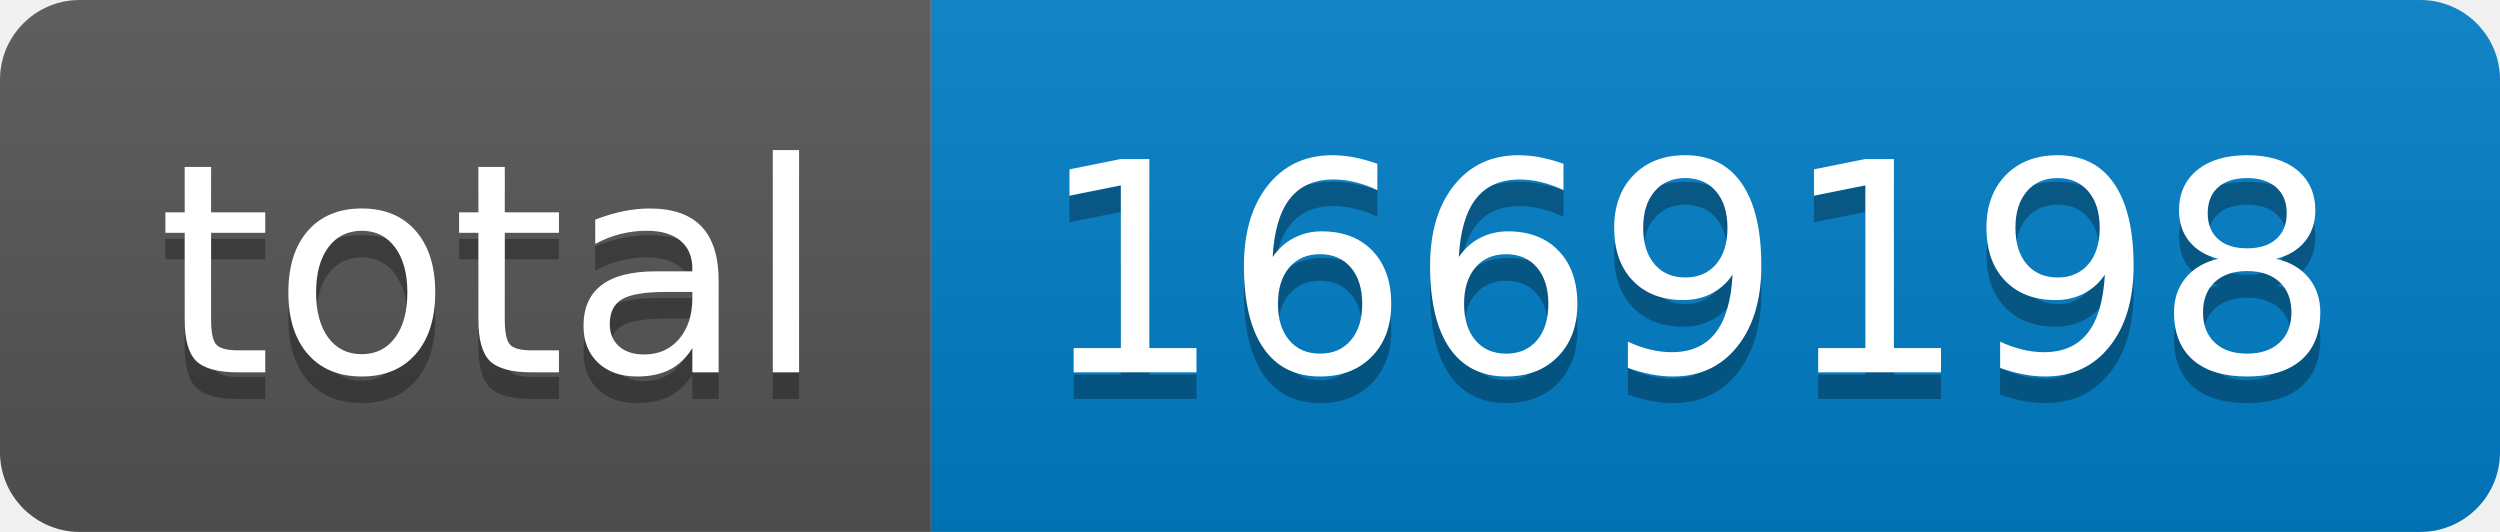
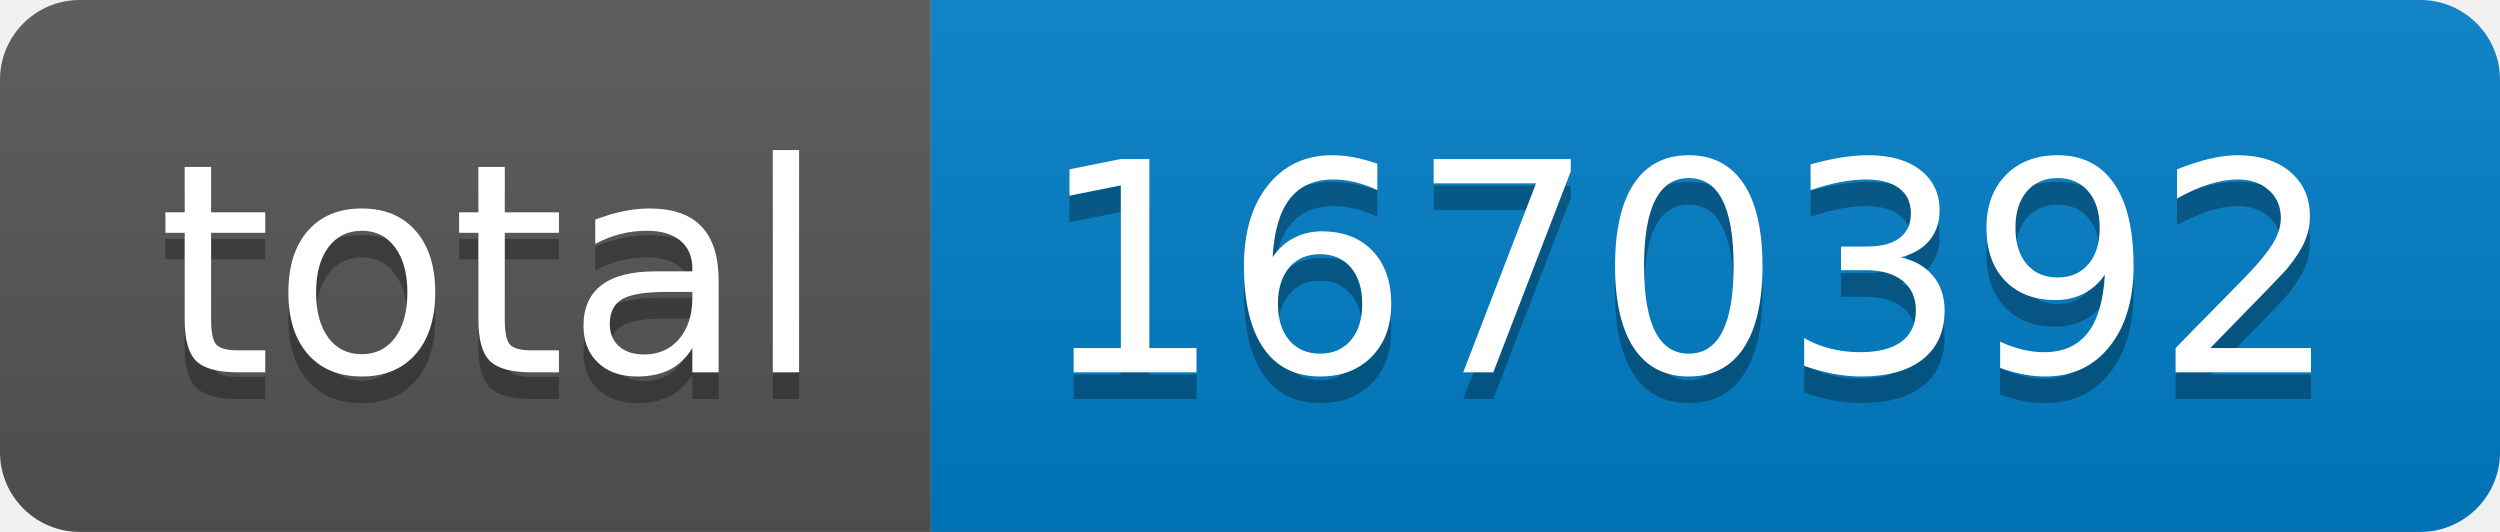
- <svg xmlns="http://www.w3.org/2000/svg" width="94" height="20" role="img" aria-label="total: 1669198">
+ <svg xmlns="http://www.w3.org/2000/svg" width="94" height="20" role="img" aria-label="total: 1670392">
  <linearGradient id="s" x2="0" y2="100%">
    <stop offset="0" stop-color="#bbb" stop-opacity=".1" />
    <stop offset="1" stop-opacity=".1" />
  </linearGradient>
  <clipPath id="r">
    <rect width="94" height="20" rx="3" fill="#fff" />
  </clipPath>
  <g clip-path="url(#r)">
    <rect width="35" height="20" fill="#555" />
    <rect x="35" width="59" height="20" fill="#007ec6" />
    <rect width="94" height="20" fill="url(#s)" />
  </g>
  <g fill="#fff" text-anchor="middle" font-family="Verdana,Geneva,DejaVu Sans,sans-serif" text-rendering="geometricPrecision" font-size="110">
    <text aria-hidden="true" x="185" y="150" fill="#010101" fill-opacity=".3" transform="scale(.1)" textLength="250">total</text>
    <text x="185" y="140" transform="scale(.1)" fill="#fff" textLength="250">total</text>
-     <text aria-hidden="true" x="635" y="150" fill="#010101" fill-opacity=".3" transform="scale(.1)" textLength="490">1669198</text>
-     <text x="635" y="140" transform="scale(.1)" fill="#fff" textLength="490">1669198</text>
+     <text aria-hidden="true" x="635" y="150" fill="#010101" fill-opacity=".3" transform="scale(.1)" textLength="490">1670392</text>
+     <text x="635" y="140" transform="scale(.1)" fill="#fff" textLength="490">1670392</text>
  </g>
</svg>
